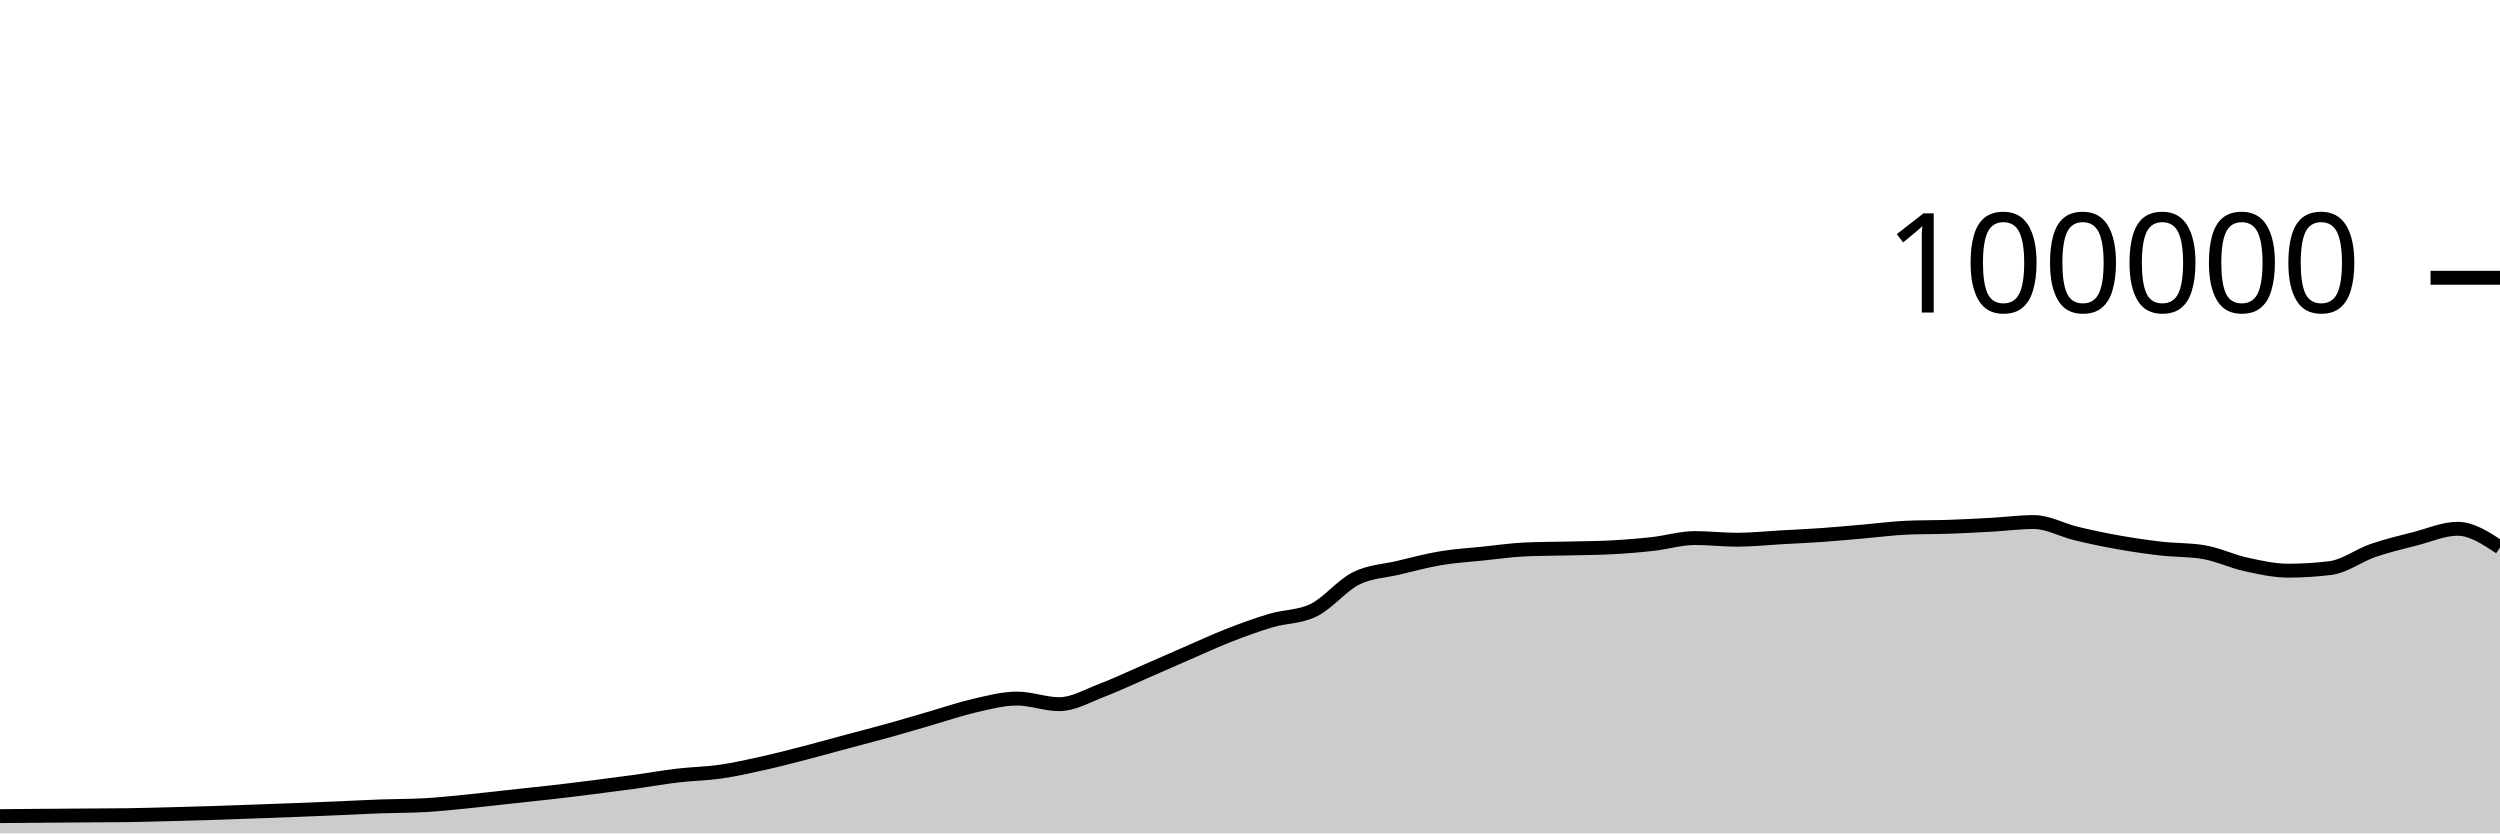
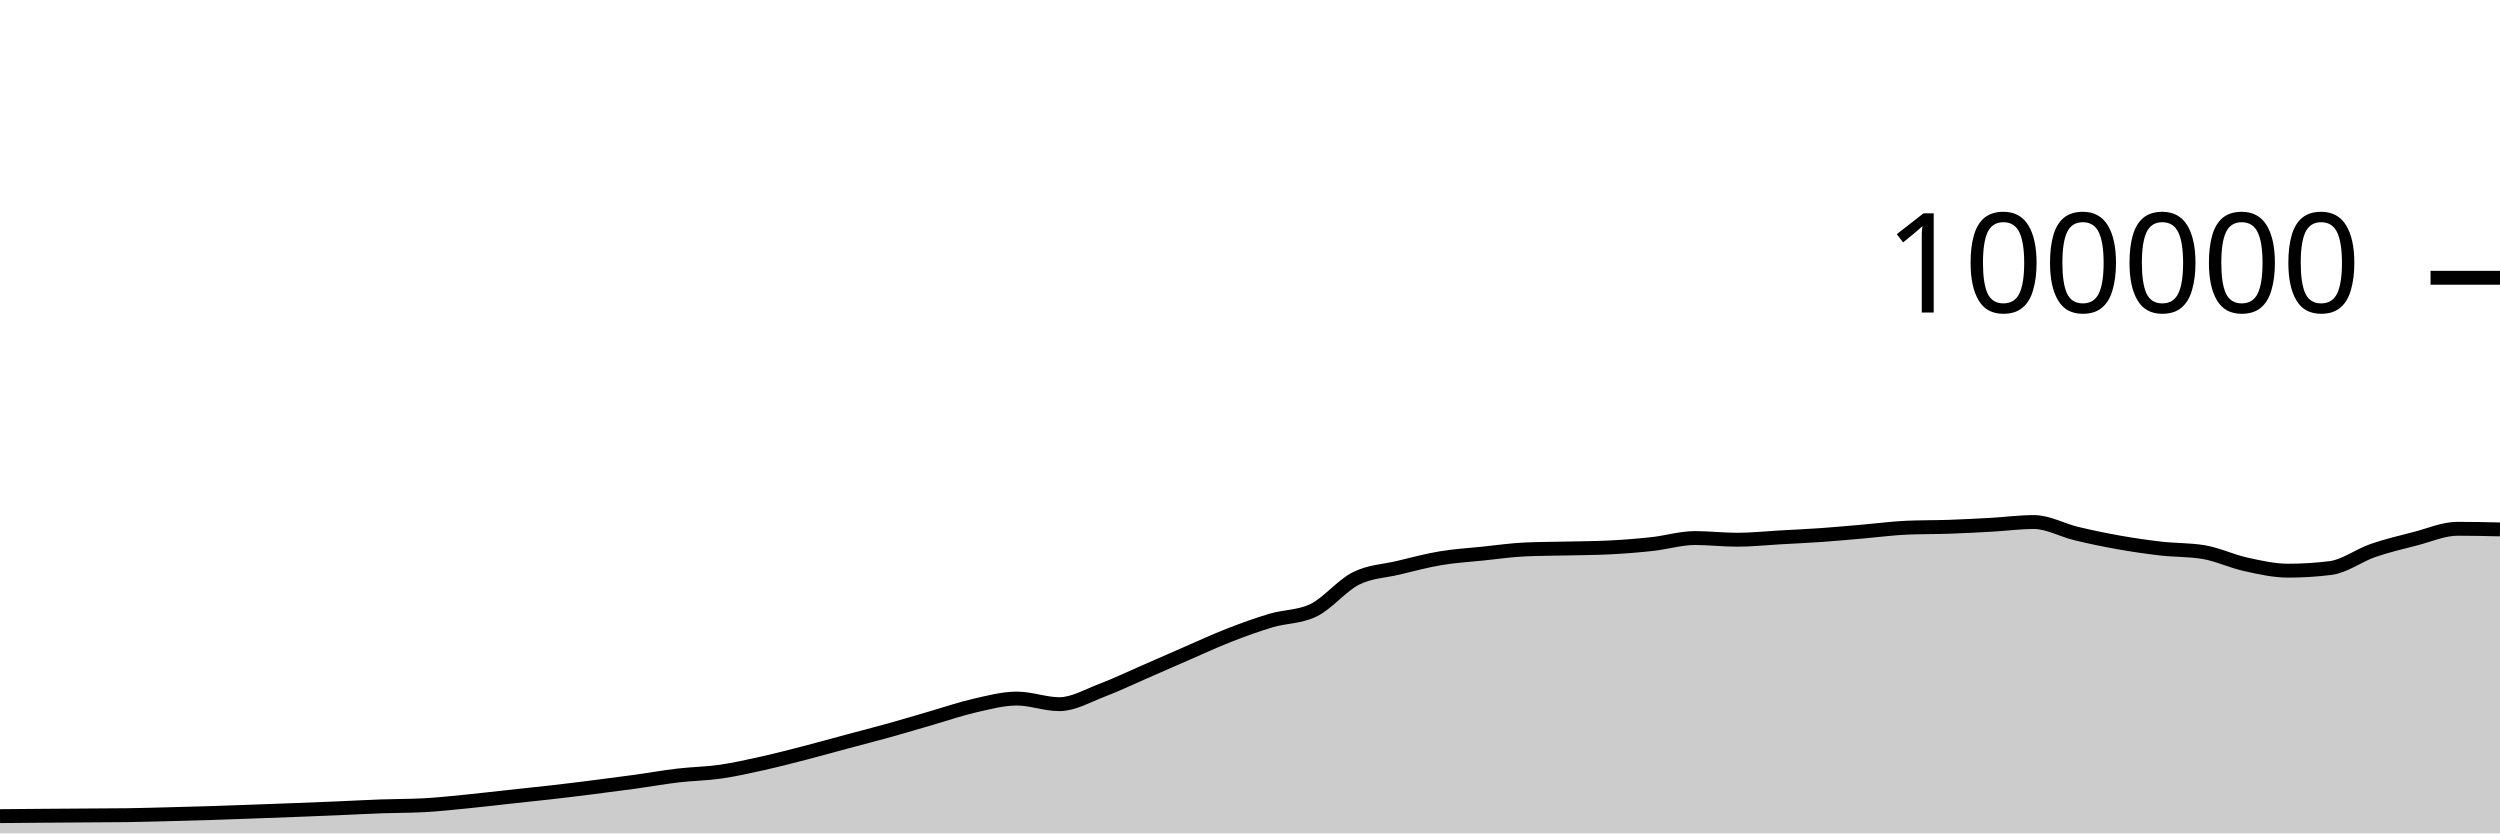
<svg xmlns="http://www.w3.org/2000/svg" viewBox="0 0 180 60">
  <g transform="translate(0,20)">
-     <path class="area" fill="rgba(0, 0, 0, 0.2)" d="M0,38.762C1.017,38.753,2.034,38.743,3.051,38.735C4.068,38.727,5.085,38.721,6.102,38.714C7.119,38.707,8.136,38.707,9.153,38.693C10.169,38.678,11.186,38.648,12.203,38.622C13.22,38.596,14.237,38.569,15.254,38.537C16.271,38.505,17.288,38.467,18.305,38.43C19.322,38.394,20.339,38.357,21.356,38.317C22.373,38.278,23.39,38.237,24.407,38.194C25.424,38.151,26.441,38.094,27.458,38.058C28.475,38.021,29.492,38.031,30.508,37.977C31.525,37.924,32.542,37.811,33.559,37.712C34.576,37.612,35.593,37.489,36.61,37.379C37.627,37.269,38.644,37.166,39.661,37.05C40.678,36.934,41.695,36.809,42.712,36.68C43.729,36.552,44.746,36.42,45.763,36.28C46.78,36.139,47.797,35.955,48.814,35.836C49.831,35.716,50.847,35.707,51.864,35.561C52.881,35.415,53.898,35.185,54.915,34.959C55.932,34.733,56.949,34.468,57.966,34.205C58.983,33.943,60,33.657,61.017,33.384C62.034,33.111,63.051,32.852,64.068,32.568C65.085,32.285,66.102,31.977,67.119,31.683C68.136,31.389,69.153,31.036,70.169,30.805C71.186,30.574,72.203,30.297,73.22,30.297C74.237,30.297,75.254,30.7,76.271,30.7C77.288,30.7,78.305,30.092,79.322,29.708C80.339,29.323,81.356,28.833,82.373,28.391C83.39,27.949,84.407,27.498,85.424,27.056C86.441,26.615,87.458,26.141,88.475,25.744C89.492,25.347,90.508,24.976,91.525,24.675C92.542,24.374,93.559,24.429,94.576,23.937C95.593,23.445,96.61,22.158,97.627,21.648C98.644,21.139,99.661,21.122,100.678,20.879C101.695,20.636,102.712,20.361,103.729,20.191C104.746,20.02,105.763,19.963,106.78,19.857C107.797,19.752,108.814,19.602,109.831,19.558C110.847,19.513,111.864,19.515,112.881,19.491C113.898,19.467,114.915,19.465,115.932,19.413C116.949,19.361,117.966,19.28,118.983,19.168C120,19.055,121.017,18.74,122.034,18.74C123.051,18.74,124.068,18.861,125.085,18.861C126.102,18.861,127.119,18.75,128.136,18.693C129.153,18.636,130.169,18.591,131.186,18.519C132.203,18.447,133.22,18.349,134.237,18.262C135.254,18.174,136.271,18.037,137.288,17.993C138.305,17.949,139.322,17.963,140.339,17.928C141.356,17.892,142.373,17.839,143.39,17.782C144.407,17.725,145.424,17.587,146.441,17.587C147.458,17.587,148.475,18.172,149.492,18.416C150.508,18.66,151.525,18.872,152.542,19.052C153.559,19.233,154.576,19.382,155.593,19.498C156.61,19.614,157.627,19.581,158.644,19.748C159.661,19.915,160.678,20.409,161.695,20.632C162.712,20.856,163.729,21.088,164.746,21.088C165.763,21.088,166.78,21.025,167.797,20.898C168.814,20.771,169.831,19.99,170.847,19.638C171.864,19.287,172.881,19.049,173.898,18.788C174.915,18.527,175.932,18.072,176.949,18.072C177.966,18.072,178.983,18.744,180,19.416L180,40C178.983,40,177.966,40,176.949,40C175.932,40,174.915,40,173.898,40C172.881,40,171.864,40,170.847,40C169.831,40,168.814,40,167.797,40C166.78,40,165.763,40,164.746,40C163.729,40,162.712,40,161.695,40C160.678,40,159.661,40,158.644,40C157.627,40,156.61,40,155.593,40C154.576,40,153.559,40,152.542,40C151.525,40,150.508,40,149.492,40C148.475,40,147.458,40,146.441,40C145.424,40,144.407,40,143.39,40C142.373,40,141.356,40,140.339,40C139.322,40,138.305,40,137.288,40C136.271,40,135.254,40,134.237,40C133.22,40,132.203,40,131.186,40C130.169,40,129.153,40,128.136,40C127.119,40,126.102,40,125.085,40C124.068,40,123.051,40,122.034,40C121.017,40,120,40,118.983,40C117.966,40,116.949,40,115.932,40C114.915,40,113.898,40,112.881,40C111.864,40,110.847,40,109.831,40C108.814,40,107.797,40,106.78,40C105.763,40,104.746,40,103.729,40C102.712,40,101.695,40,100.678,40C99.661,40,98.644,40,97.627,40C96.61,40,95.593,40,94.576,40C93.559,40,92.542,40,91.525,40C90.508,40,89.492,40,88.475,40C87.458,40,86.441,40,85.424,40C84.407,40,83.39,40,82.373,40C81.356,40,80.339,40,79.322,40C78.305,40,77.288,40,76.271,40C75.254,40,74.237,40,73.22,40C72.203,40,71.186,40,70.169,40C69.153,40,68.136,40,67.119,40C66.102,40,65.085,40,64.068,40C63.051,40,62.034,40,61.017,40C60,40,58.983,40,57.966,40C56.949,40,55.932,40,54.915,40C53.898,40,52.881,40,51.864,40C50.847,40,49.831,40,48.814,40C47.797,40,46.78,40,45.763,40C44.746,40,43.729,40,42.712,40C41.695,40,40.678,40,39.661,40C38.644,40,37.627,40,36.61,40C35.593,40,34.576,40,33.559,40C32.542,40,31.525,40,30.508,40C29.492,40,28.475,40,27.458,40C26.441,40,25.424,40,24.407,40C23.39,40,22.373,40,21.356,40C20.339,40,19.322,40,18.305,40C17.288,40,16.271,40,15.254,40C14.237,40,13.22,40,12.203,40C11.186,40,10.169,40,9.153,40C8.136,40,7.119,40,6.102,40C5.085,40,4.068,40,3.051,40C2.034,40,1.017,40,0,40Z" />
-     <path class="line" stroke="black" fill="none" d="M0,38.762C1.017,38.753,2.034,38.743,3.051,38.735C4.068,38.727,5.085,38.721,6.102,38.714C7.119,38.707,8.136,38.707,9.153,38.693C10.169,38.678,11.186,38.648,12.203,38.622C13.22,38.596,14.237,38.569,15.254,38.537C16.271,38.505,17.288,38.467,18.305,38.43C19.322,38.394,20.339,38.357,21.356,38.317C22.373,38.278,23.39,38.237,24.407,38.194C25.424,38.151,26.441,38.094,27.458,38.058C28.475,38.021,29.492,38.031,30.508,37.977C31.525,37.924,32.542,37.811,33.559,37.712C34.576,37.612,35.593,37.489,36.61,37.379C37.627,37.269,38.644,37.166,39.661,37.05C40.678,36.934,41.695,36.809,42.712,36.68C43.729,36.552,44.746,36.42,45.763,36.28C46.78,36.139,47.797,35.955,48.814,35.836C49.831,35.716,50.847,35.707,51.864,35.561C52.881,35.415,53.898,35.185,54.915,34.959C55.932,34.733,56.949,34.468,57.966,34.205C58.983,33.943,60,33.657,61.017,33.384C62.034,33.111,63.051,32.852,64.068,32.568C65.085,32.285,66.102,31.977,67.119,31.683C68.136,31.389,69.153,31.036,70.169,30.805C71.186,30.574,72.203,30.297,73.22,30.297C74.237,30.297,75.254,30.7,76.271,30.7C77.288,30.7,78.305,30.092,79.322,29.708C80.339,29.323,81.356,28.833,82.373,28.391C83.39,27.949,84.407,27.498,85.424,27.056C86.441,26.615,87.458,26.141,88.475,25.744C89.492,25.347,90.508,24.976,91.525,24.675C92.542,24.374,93.559,24.429,94.576,23.937C95.593,23.445,96.61,22.158,97.627,21.648C98.644,21.139,99.661,21.122,100.678,20.879C101.695,20.636,102.712,20.361,103.729,20.191C104.746,20.02,105.763,19.963,106.78,19.857C107.797,19.752,108.814,19.602,109.831,19.558C110.847,19.513,111.864,19.515,112.881,19.491C113.898,19.467,114.915,19.465,115.932,19.413C116.949,19.361,117.966,19.28,118.983,19.168C120,19.055,121.017,18.74,122.034,18.74C123.051,18.74,124.068,18.861,125.085,18.861C126.102,18.861,127.119,18.75,128.136,18.693C129.153,18.636,130.169,18.591,131.186,18.519C132.203,18.447,133.22,18.349,134.237,18.262C135.254,18.174,136.271,18.037,137.288,17.993C138.305,17.949,139.322,17.963,140.339,17.928C141.356,17.892,142.373,17.839,143.39,17.782C144.407,17.725,145.424,17.587,146.441,17.587C147.458,17.587,148.475,18.172,149.492,18.416C150.508,18.66,151.525,18.872,152.542,19.052C153.559,19.233,154.576,19.382,155.593,19.498C156.61,19.614,157.627,19.581,158.644,19.748C159.661,19.915,160.678,20.409,161.695,20.632C162.712,20.856,163.729,21.088,164.746,21.088C165.763,21.088,166.78,21.025,167.797,20.898C168.814,20.771,169.831,19.99,170.847,19.638C171.864,19.287,172.881,19.049,173.898,18.788C174.915,18.527,175.932,18.072,176.949,18.072C177.966,18.072,178.983,18.744,180,19.416" />
+     <path class="area" fill="rgba(0, 0, 0, 0.2)" d="M0,38.762C1.017,38.753,2.034,38.743,3.051,38.735C4.068,38.727,5.085,38.721,6.102,38.714C7.119,38.707,8.136,38.707,9.153,38.693C10.169,38.678,11.186,38.648,12.203,38.622C13.22,38.596,14.237,38.569,15.254,38.537C16.271,38.505,17.288,38.467,18.305,38.43C19.322,38.394,20.339,38.357,21.356,38.317C22.373,38.278,23.39,38.237,24.407,38.194C25.424,38.151,26.441,38.094,27.458,38.058C28.475,38.021,29.492,38.031,30.508,37.977C31.525,37.924,32.542,37.811,33.559,37.712C34.576,37.612,35.593,37.489,36.61,37.379C37.627,37.269,38.644,37.166,39.661,37.05C40.678,36.934,41.695,36.809,42.712,36.68C43.729,36.552,44.746,36.42,45.763,36.28C46.78,36.139,47.797,35.955,48.814,35.836C49.831,35.716,50.847,35.707,51.864,35.561C52.881,35.415,53.898,35.185,54.915,34.959C55.932,34.733,56.949,34.468,57.966,34.205C58.983,33.943,60,33.657,61.017,33.384C62.034,33.111,63.051,32.852,64.068,32.568C65.085,32.285,66.102,31.977,67.119,31.683C68.136,31.389,69.153,31.036,70.169,30.805C71.186,30.574,72.203,30.297,73.22,30.297C74.237,30.297,75.254,30.7,76.271,30.7C77.288,30.7,78.305,30.092,79.322,29.708C80.339,29.323,81.356,28.833,82.373,28.391C83.39,27.949,84.407,27.498,85.424,27.056C86.441,26.615,87.458,26.141,88.475,25.744C89.492,25.347,90.508,24.976,91.525,24.675C92.542,24.374,93.559,24.429,94.576,23.937C95.593,23.445,96.61,22.158,97.627,21.648C98.644,21.139,99.661,21.122,100.678,20.879C101.695,20.636,102.712,20.361,103.729,20.191C104.746,20.02,105.763,19.963,106.78,19.857C107.797,19.752,108.814,19.602,109.831,19.558C110.847,19.513,111.864,19.515,112.881,19.491C113.898,19.467,114.915,19.465,115.932,19.413C116.949,19.361,117.966,19.28,118.983,19.168C120,19.055,121.017,18.74,122.034,18.74C123.051,18.74,124.068,18.861,125.085,18.861C126.102,18.861,127.119,18.75,128.136,18.693C129.153,18.636,130.169,18.591,131.186,18.519C132.203,18.447,133.22,18.349,134.237,18.262C135.254,18.174,136.271,18.037,137.288,17.993C138.305,17.949,139.322,17.963,140.339,17.928C141.356,17.892,142.373,17.839,143.39,17.782C144.407,17.725,145.424,17.587,146.441,17.587C147.458,17.587,148.475,18.172,149.492,18.416C150.508,18.66,151.525,18.872,152.542,19.052C153.559,19.233,154.576,19.382,155.593,19.498C156.61,19.614,157.627,19.581,158.644,19.748C159.661,19.915,160.678,20.409,161.695,20.632C162.712,20.856,163.729,21.088,164.746,21.088C165.763,21.088,166.78,21.025,167.797,20.898C168.814,20.771,169.831,19.99,170.847,19.638C171.864,19.287,172.881,19.049,173.898,18.788C174.915,18.527,175.932,18.072,176.949,18.072C177.966,18.072,178.983,18.095,180,18.117L180,40C178.983,40,177.966,40,176.949,40C175.932,40,174.915,40,173.898,40C172.881,40,171.864,40,170.847,40C169.831,40,168.814,40,167.797,40C166.78,40,165.763,40,164.746,40C163.729,40,162.712,40,161.695,40C160.678,40,159.661,40,158.644,40C157.627,40,156.61,40,155.593,40C154.576,40,153.559,40,152.542,40C151.525,40,150.508,40,149.492,40C148.475,40,147.458,40,146.441,40C145.424,40,144.407,40,143.39,40C142.373,40,141.356,40,140.339,40C139.322,40,138.305,40,137.288,40C136.271,40,135.254,40,134.237,40C133.22,40,132.203,40,131.186,40C130.169,40,129.153,40,128.136,40C127.119,40,126.102,40,125.085,40C124.068,40,123.051,40,122.034,40C121.017,40,120,40,118.983,40C117.966,40,116.949,40,115.932,40C114.915,40,113.898,40,112.881,40C111.864,40,110.847,40,109.831,40C108.814,40,107.797,40,106.78,40C105.763,40,104.746,40,103.729,40C102.712,40,101.695,40,100.678,40C99.661,40,98.644,40,97.627,40C96.61,40,95.593,40,94.576,40C93.559,40,92.542,40,91.525,40C90.508,40,89.492,40,88.475,40C87.458,40,86.441,40,85.424,40C84.407,40,83.39,40,82.373,40C81.356,40,80.339,40,79.322,40C78.305,40,77.288,40,76.271,40C75.254,40,74.237,40,73.22,40C72.203,40,71.186,40,70.169,40C69.153,40,68.136,40,67.119,40C66.102,40,65.085,40,64.068,40C63.051,40,62.034,40,61.017,40C60,40,58.983,40,57.966,40C56.949,40,55.932,40,54.915,40C53.898,40,52.881,40,51.864,40C50.847,40,49.831,40,48.814,40C47.797,40,46.78,40,45.763,40C44.746,40,43.729,40,42.712,40C41.695,40,40.678,40,39.661,40C38.644,40,37.627,40,36.61,40C35.593,40,34.576,40,33.559,40C32.542,40,31.525,40,30.508,40C29.492,40,28.475,40,27.458,40C26.441,40,25.424,40,24.407,40C23.39,40,22.373,40,21.356,40C20.339,40,19.322,40,18.305,40C17.288,40,16.271,40,15.254,40C14.237,40,13.22,40,12.203,40C11.186,40,10.169,40,9.153,40C8.136,40,7.119,40,6.102,40C5.085,40,4.068,40,3.051,40C2.034,40,1.017,40,0,40Z" />
+     <path class="line" stroke="black" fill="none" d="M0,38.762C1.017,38.753,2.034,38.743,3.051,38.735C4.068,38.727,5.085,38.721,6.102,38.714C7.119,38.707,8.136,38.707,9.153,38.693C10.169,38.678,11.186,38.648,12.203,38.622C13.22,38.596,14.237,38.569,15.254,38.537C16.271,38.505,17.288,38.467,18.305,38.43C19.322,38.394,20.339,38.357,21.356,38.317C22.373,38.278,23.39,38.237,24.407,38.194C25.424,38.151,26.441,38.094,27.458,38.058C28.475,38.021,29.492,38.031,30.508,37.977C31.525,37.924,32.542,37.811,33.559,37.712C34.576,37.612,35.593,37.489,36.61,37.379C37.627,37.269,38.644,37.166,39.661,37.05C40.678,36.934,41.695,36.809,42.712,36.68C43.729,36.552,44.746,36.42,45.763,36.28C46.78,36.139,47.797,35.955,48.814,35.836C49.831,35.716,50.847,35.707,51.864,35.561C52.881,35.415,53.898,35.185,54.915,34.959C55.932,34.733,56.949,34.468,57.966,34.205C58.983,33.943,60,33.657,61.017,33.384C62.034,33.111,63.051,32.852,64.068,32.568C65.085,32.285,66.102,31.977,67.119,31.683C68.136,31.389,69.153,31.036,70.169,30.805C71.186,30.574,72.203,30.297,73.22,30.297C74.237,30.297,75.254,30.7,76.271,30.7C77.288,30.7,78.305,30.092,79.322,29.708C80.339,29.323,81.356,28.833,82.373,28.391C83.39,27.949,84.407,27.498,85.424,27.056C86.441,26.615,87.458,26.141,88.475,25.744C89.492,25.347,90.508,24.976,91.525,24.675C92.542,24.374,93.559,24.429,94.576,23.937C95.593,23.445,96.61,22.158,97.627,21.648C98.644,21.139,99.661,21.122,100.678,20.879C101.695,20.636,102.712,20.361,103.729,20.191C104.746,20.02,105.763,19.963,106.78,19.857C107.797,19.752,108.814,19.602,109.831,19.558C110.847,19.513,111.864,19.515,112.881,19.491C113.898,19.467,114.915,19.465,115.932,19.413C116.949,19.361,117.966,19.28,118.983,19.168C120,19.055,121.017,18.74,122.034,18.74C123.051,18.74,124.068,18.861,125.085,18.861C126.102,18.861,127.119,18.75,128.136,18.693C129.153,18.636,130.169,18.591,131.186,18.519C132.203,18.447,133.22,18.349,134.237,18.262C135.254,18.174,136.271,18.037,137.288,17.993C138.305,17.949,139.322,17.963,140.339,17.928C141.356,17.892,142.373,17.839,143.39,17.782C144.407,17.725,145.424,17.587,146.441,17.587C147.458,17.587,148.475,18.172,149.492,18.416C150.508,18.66,151.525,18.872,152.542,19.052C153.559,19.233,154.576,19.382,155.593,19.498C156.61,19.614,157.627,19.581,158.644,19.748C159.661,19.915,160.678,20.409,161.695,20.632C162.712,20.856,163.729,21.088,164.746,21.088C165.763,21.088,166.78,21.025,167.797,20.898C168.814,20.771,169.831,19.99,170.847,19.638C171.864,19.287,172.881,19.049,173.898,18.788C174.915,18.527,175.932,18.072,176.949,18.072C177.966,18.072,178.983,18.095,180,18.117" />
    <path class="axis-ceiling" stroke-width="1" stroke="black" fill="none" d="M175,0L180,0" />
    <text class="axis-ceiling-label" font-family="sans-serif" text-anchor="end" font-size="10px" x="170" y="2.5">100000</text>
  </g>
</svg>
